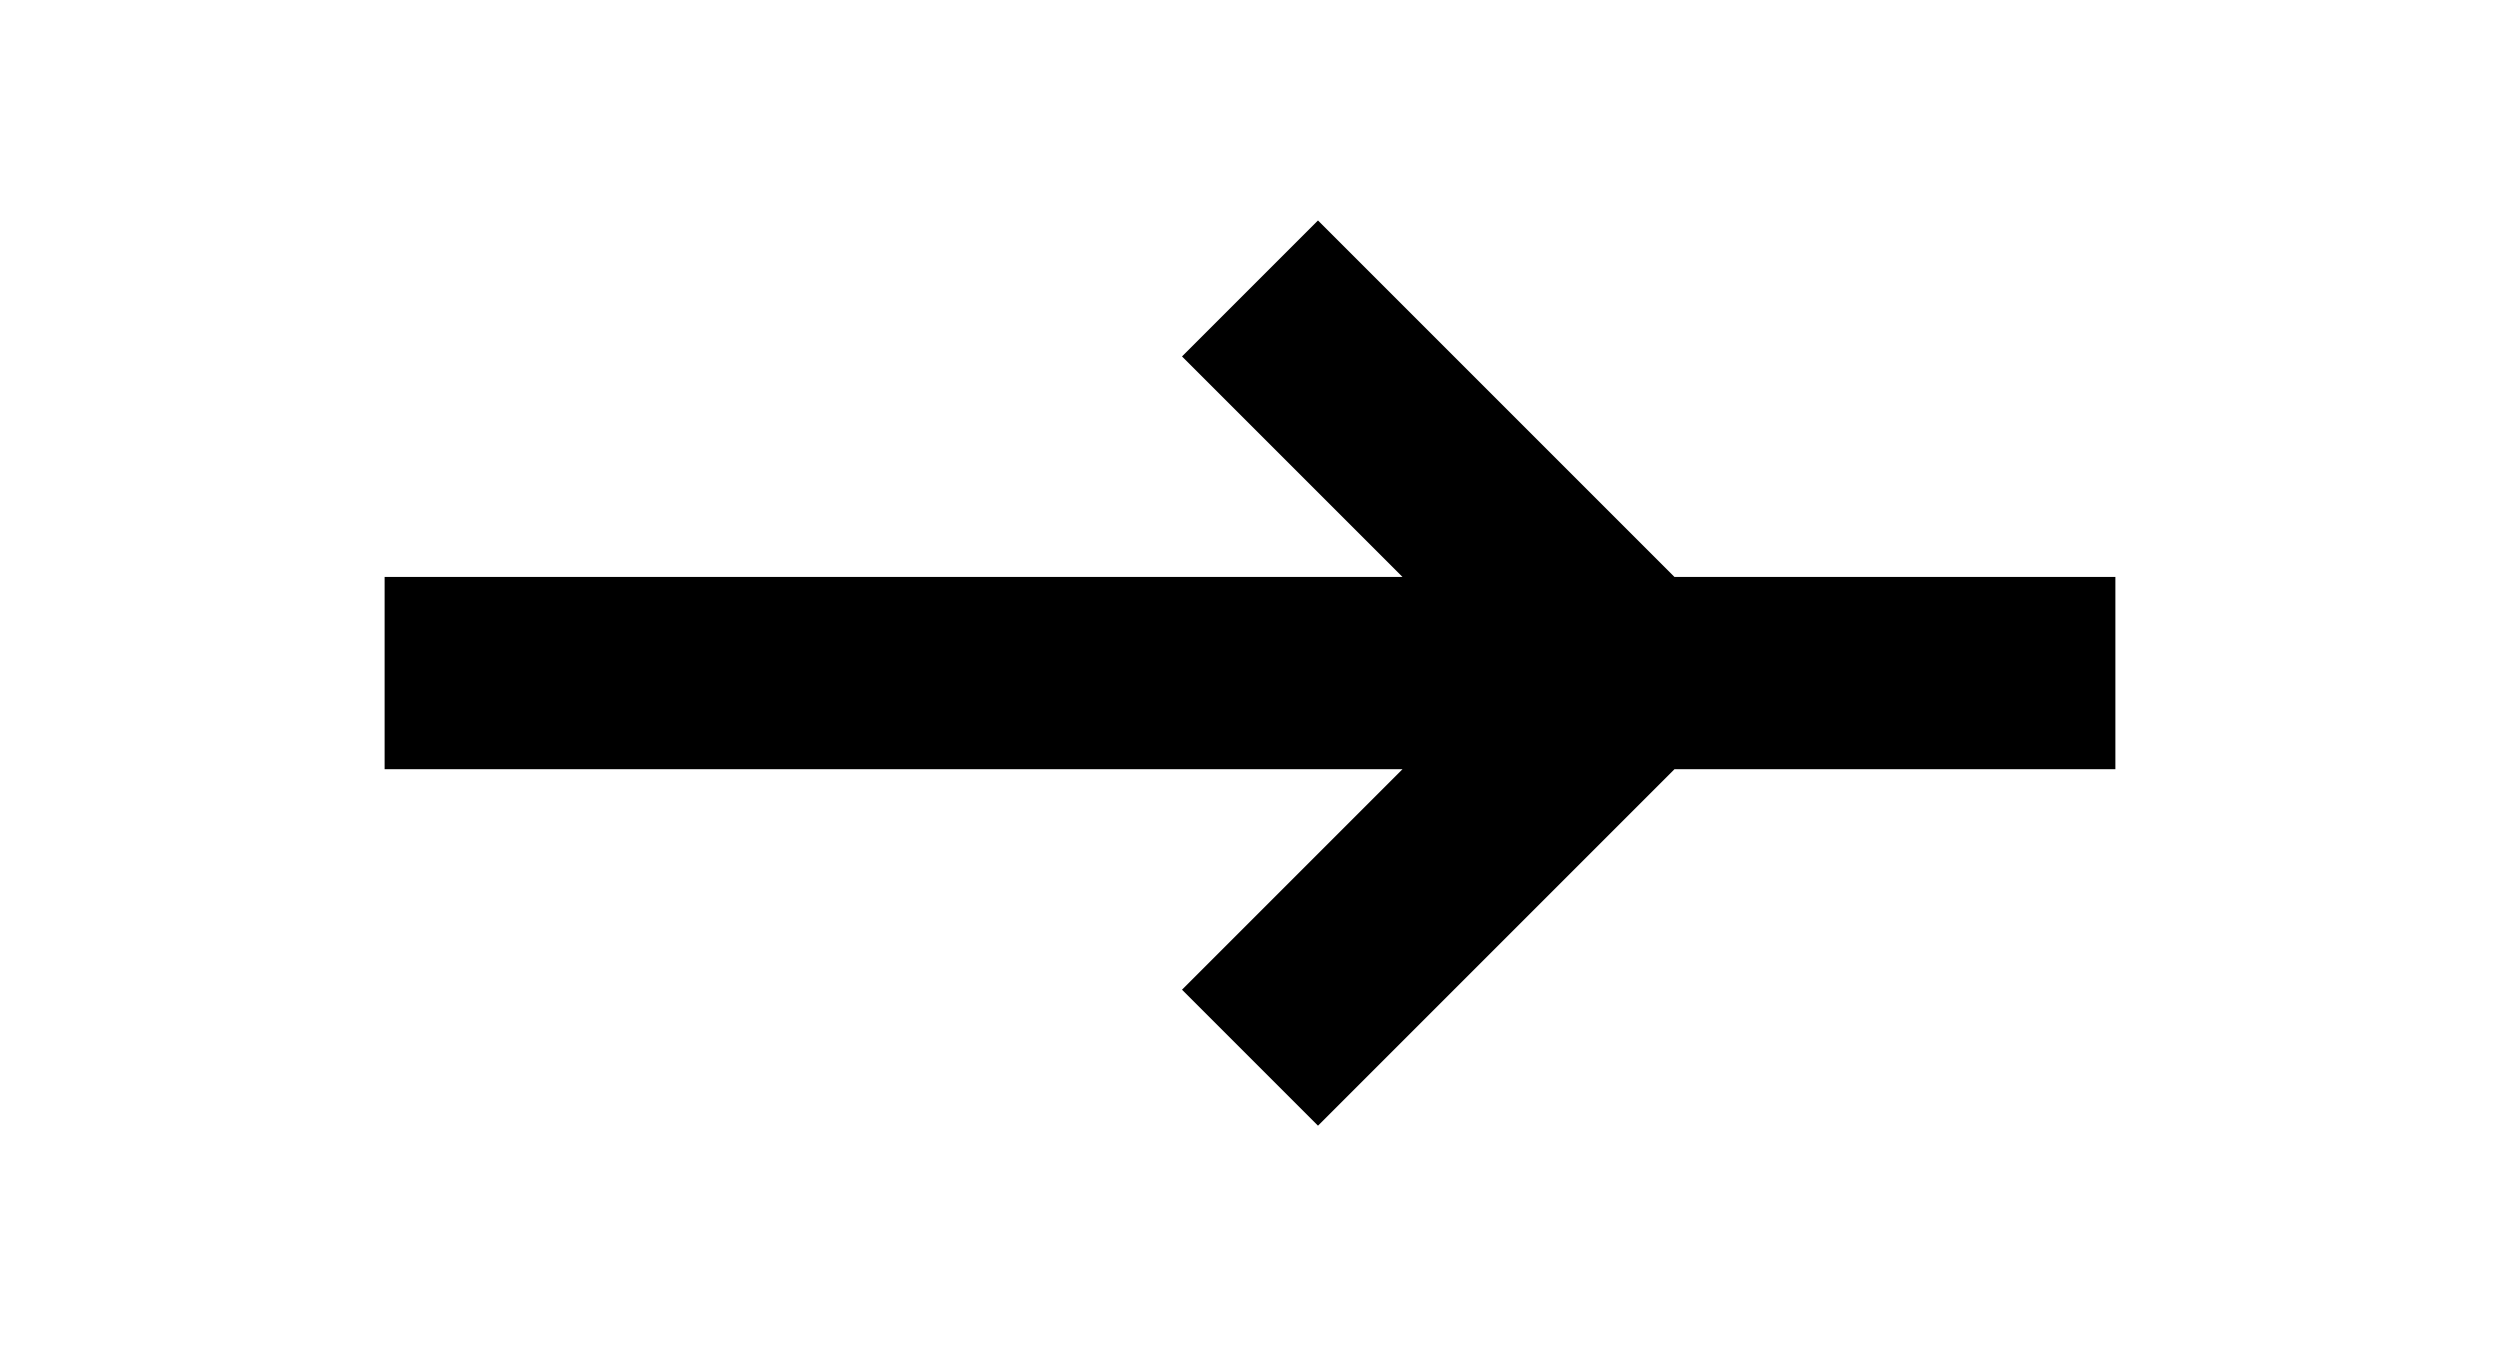
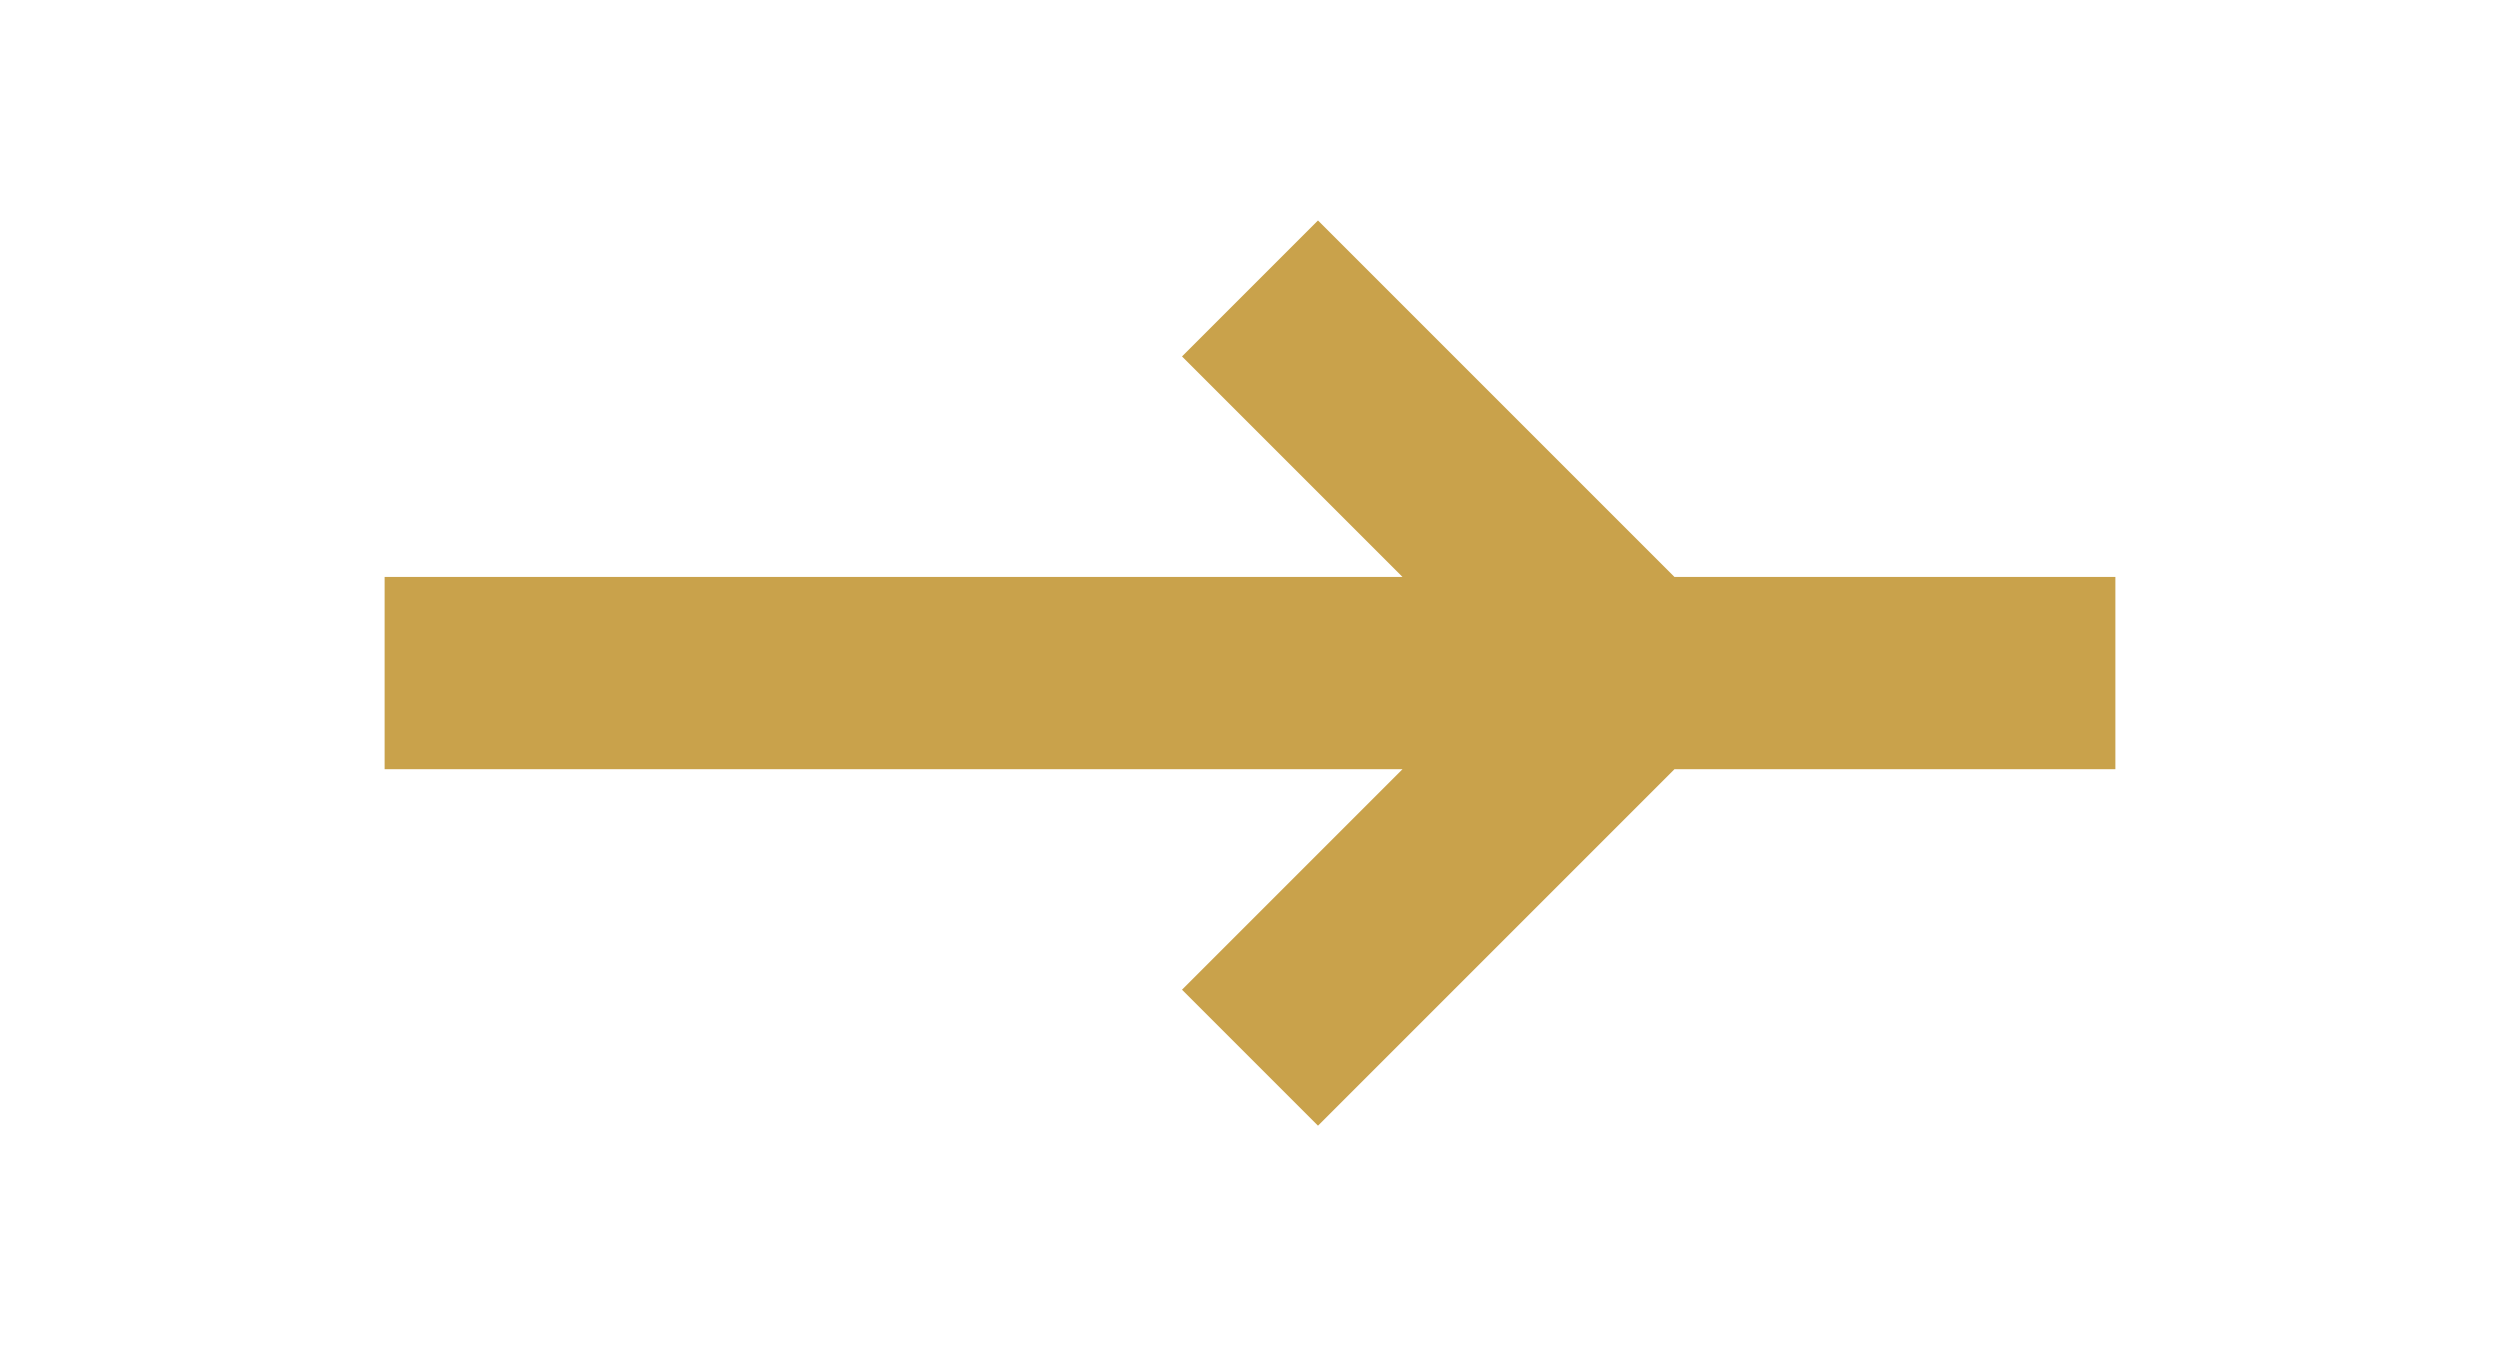
<svg xmlns="http://www.w3.org/2000/svg" viewBox="0 0 26 14" role="img">
-   <defs>
-     <linearGradient id="brass" x1="0" y1="0" x2="1" y2="1">
-       <stop stop-color="#fff0a8" />
-       <stop offset=".3" stop-color="#c9a24b" />
-       <stop offset=".65" stop-color="#7f5b18" />
-       <stop offset="1" stop-color="#e5c66a" />
-     </linearGradient>
-     <filter id="shadow">
-       <feDropShadow dx="0" dy="2" stdDeviation="2" flood-opacity=".55" />
-     </filter>
-   </defs>
-   <path d="M4 7h18M13 3l4 4-4 4" fill="none" stroke="currentColor" stroke-width="2" />
+   <path d="M4 7h18M13 3l4 4-4 4" fill="none" stroke="#c9a24b" stroke-width="2" />
</svg>
